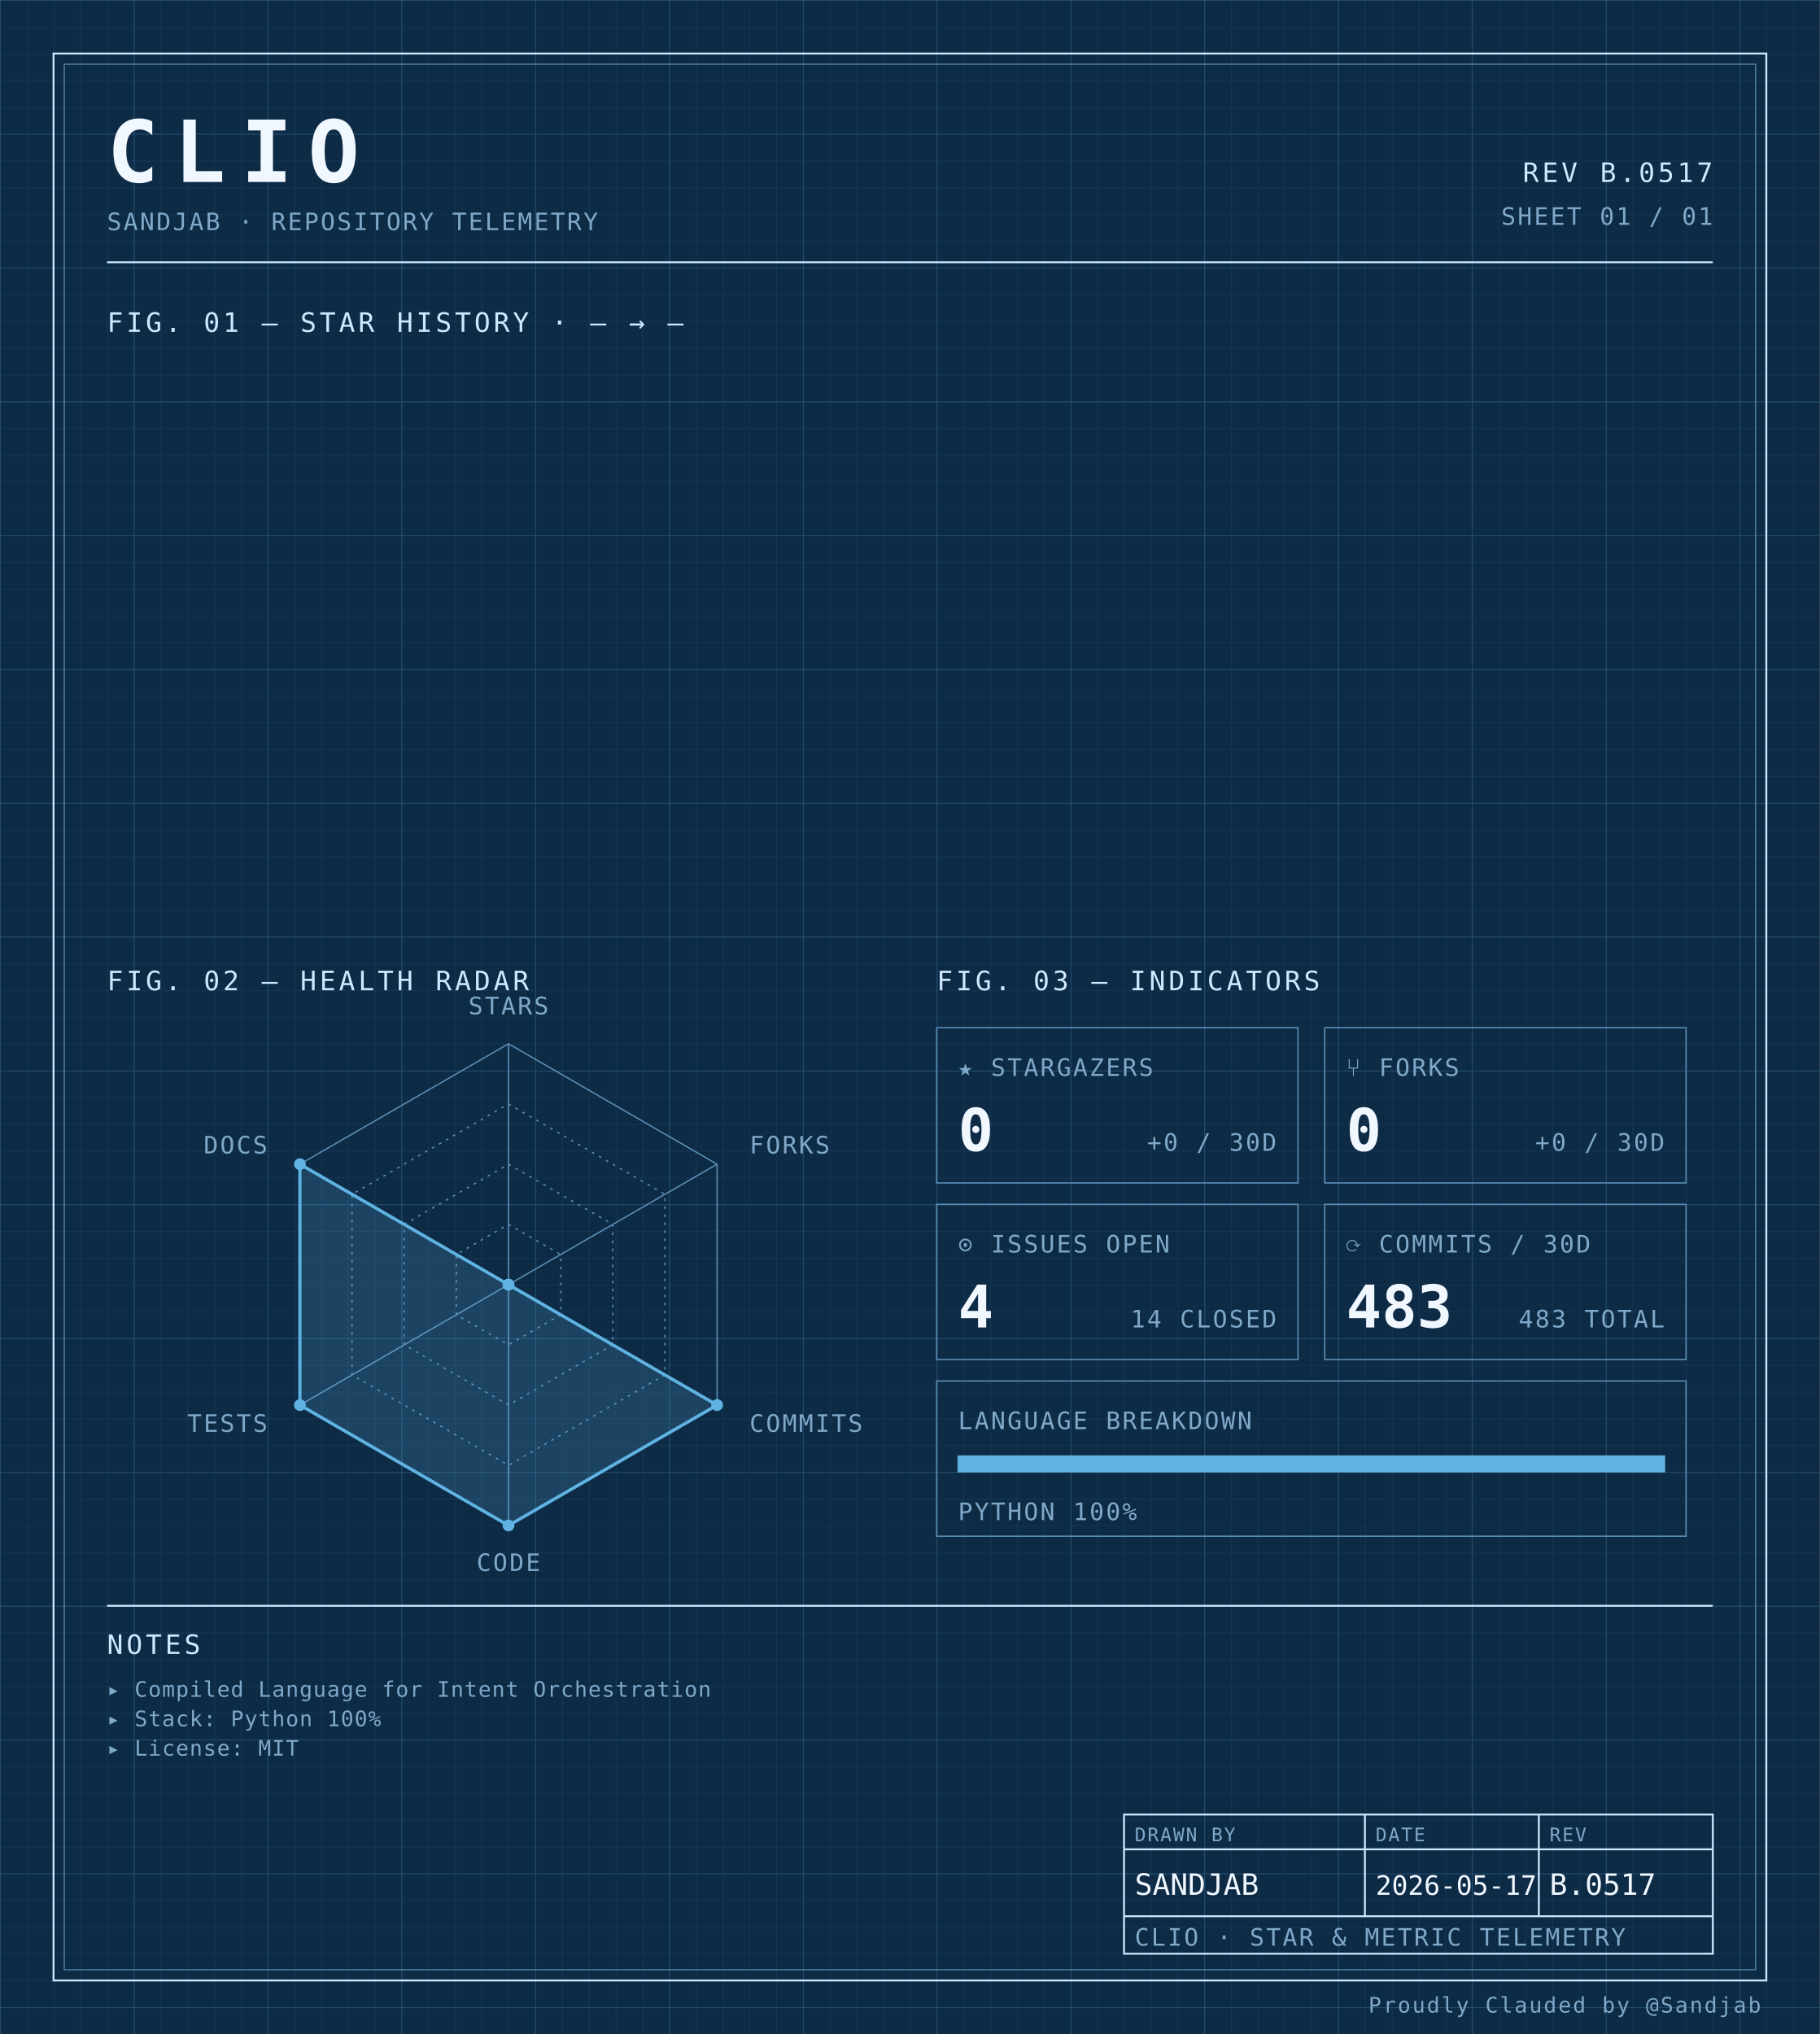
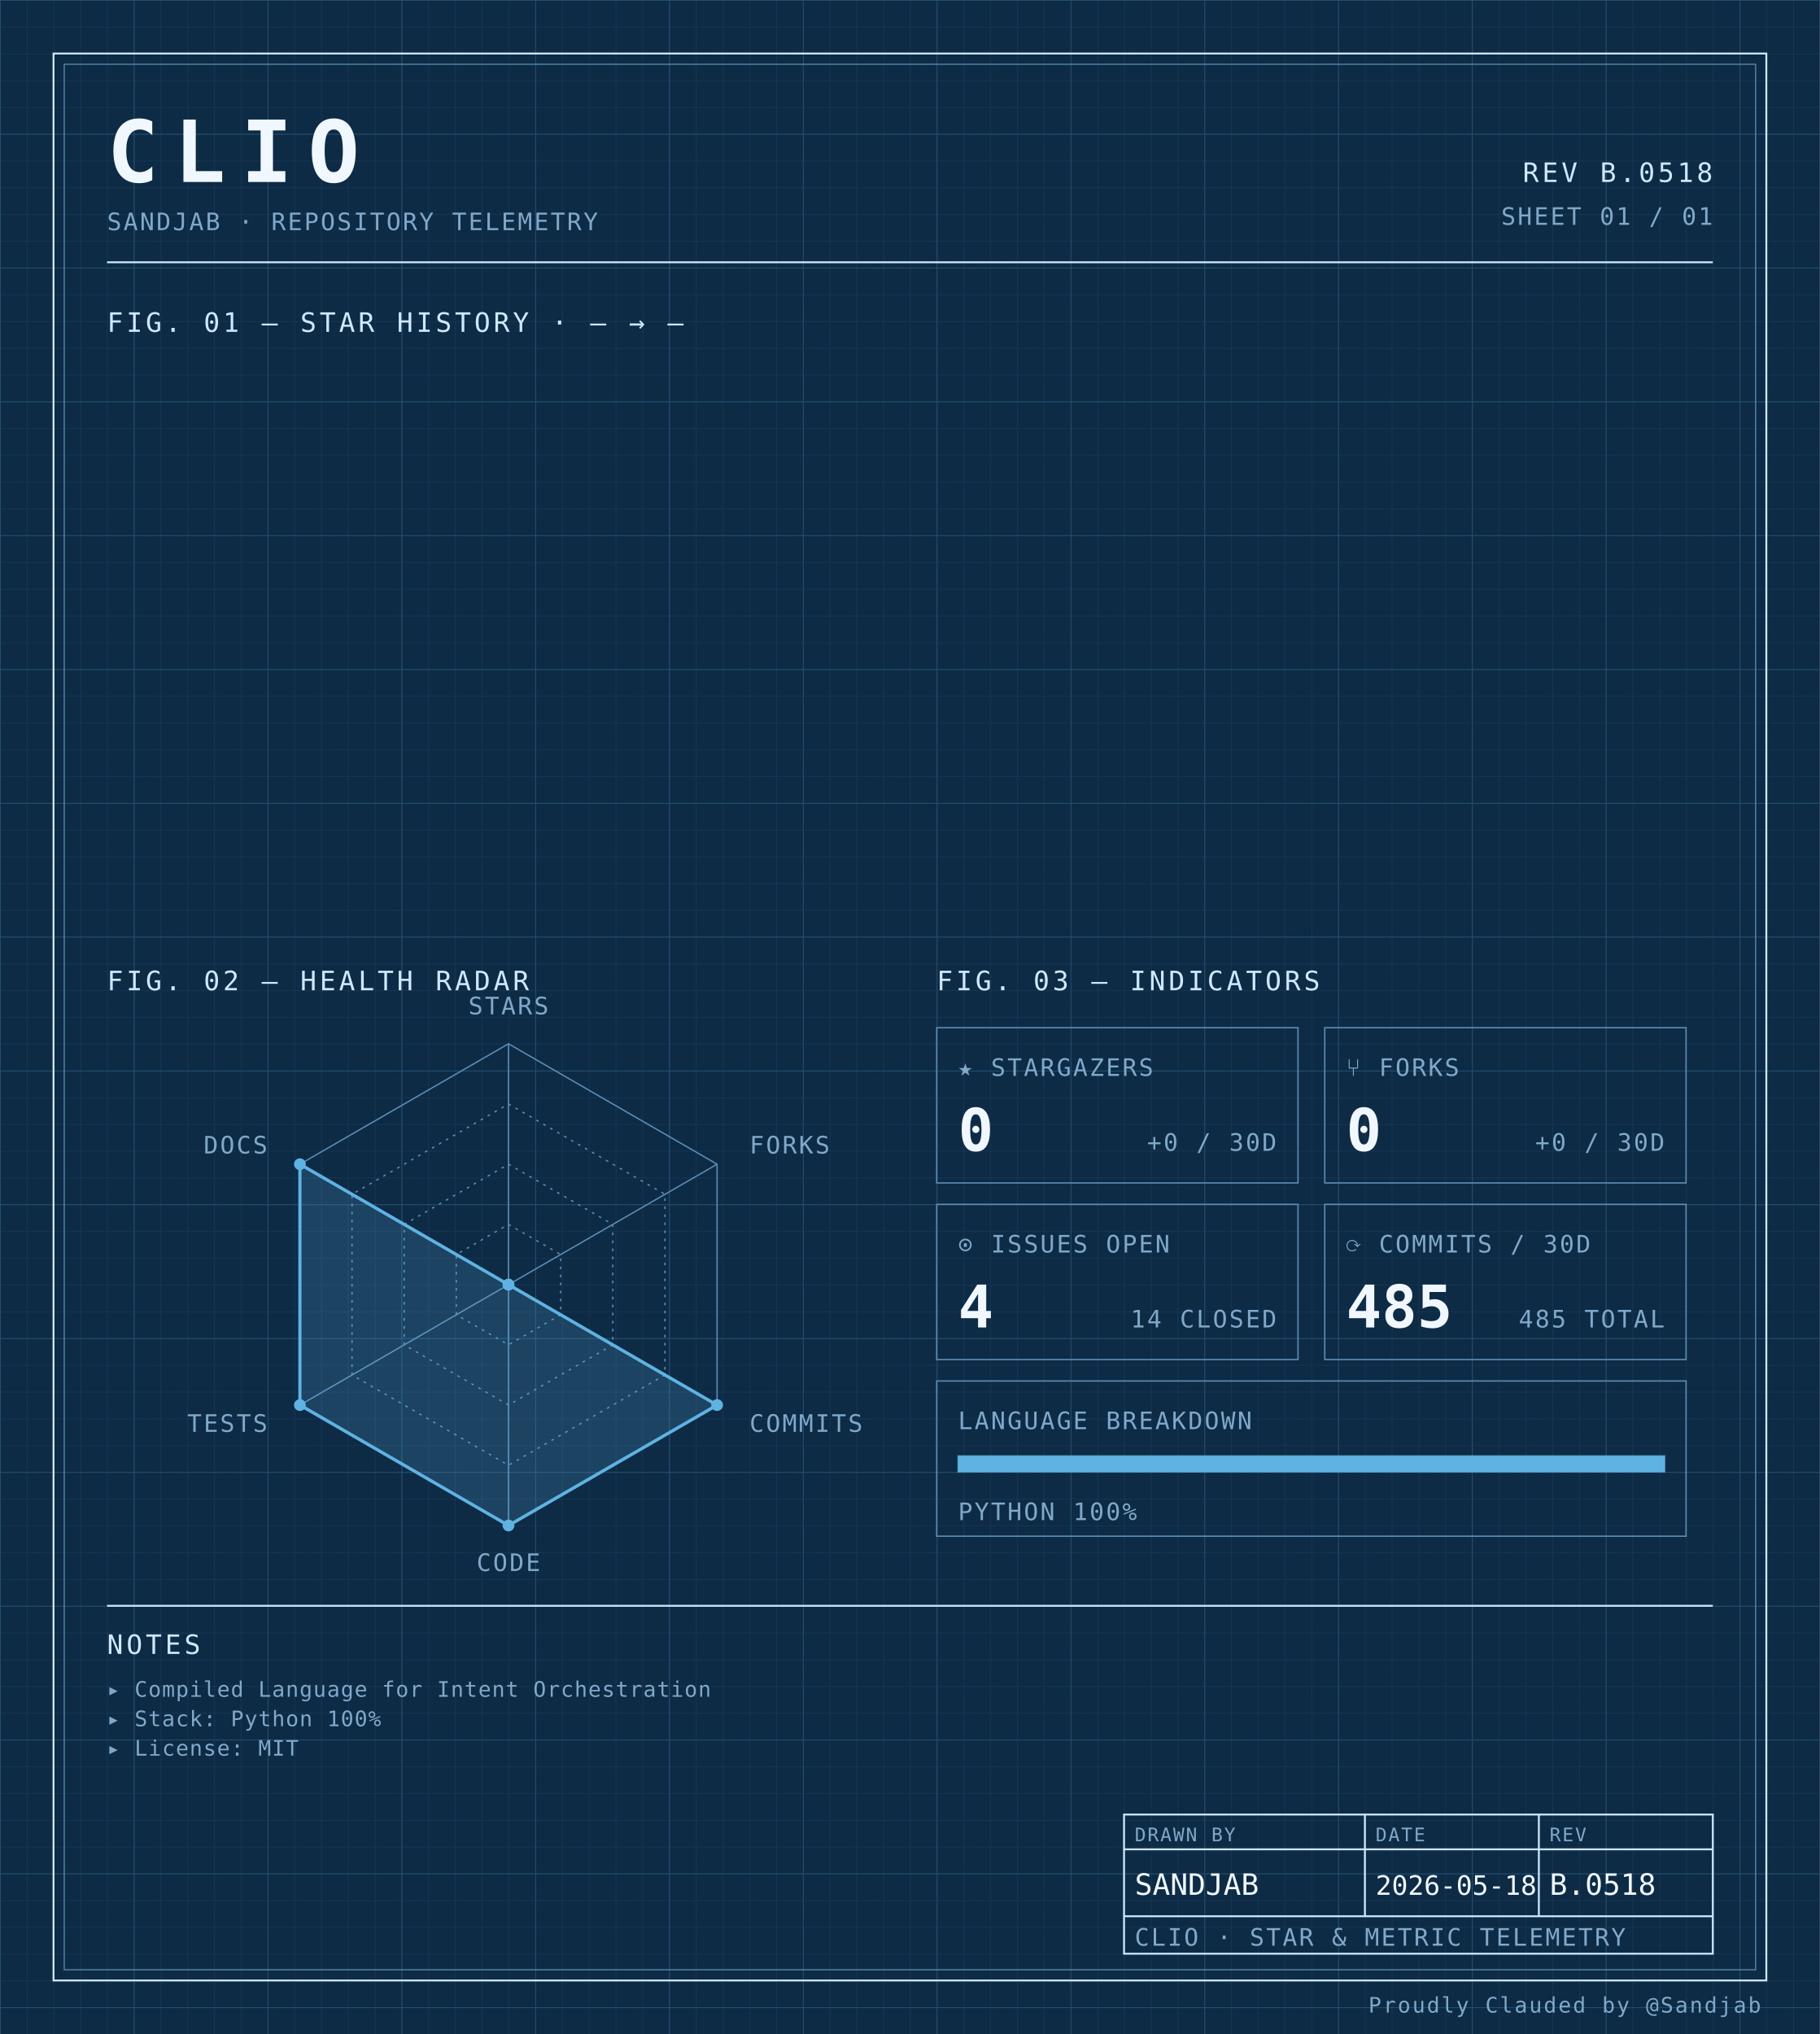
<svg xmlns="http://www.w3.org/2000/svg" width="100%" viewBox="0 0 680 760" role="img">
  <defs>
    <pattern id="grid-fine" width="10" height="10" patternUnits="userSpaceOnUse">
      <path d="M10 0H0V10" fill="none" stroke="#1a3a5c" stroke-width="0.4" />
    </pattern>
    <pattern id="grid-major" width="50" height="50" patternUnits="userSpaceOnUse">
      <path d="M50 0H0V50" fill="none" stroke="#245273" stroke-width="0.5" />
    </pattern>
  </defs>
  <rect x="0" y="0" width="680" height="760" fill="#0d2b45" />
  <rect x="0" y="0" width="680" height="760" fill="url(#grid-fine)" />
  <rect x="0" y="0" width="680" height="760" fill="url(#grid-major)" />
  <rect x="20" y="20" width="640" height="720" fill="none" stroke="#cfe8ff" stroke-width="0.7" />
  <rect x="24" y="24" width="632" height="712" fill="none" stroke="#5b8db5" stroke-width="0.4" />
  <text x="40" y="68" font-family="ui-monospace, 'SF Mono', 'JetBrains Mono', 'Cascadia Code', Consolas, monospace" font-size="32" font-weight="700" fill="#f0f7ff" text-anchor="start" letter-spacing="0.18em">CLIO</text>
  <text x="40" y="86" font-family="ui-monospace, 'SF Mono', 'JetBrains Mono', 'Cascadia Code', Consolas, monospace" font-size="9" font-weight="400" fill="#7fa8c9" text-anchor="start" letter-spacing="0.08em">SANDJAB · REPOSITORY TELEMETRY</text>
-   <text x="640" y="68" font-family="ui-monospace, 'SF Mono', 'JetBrains Mono', 'Cascadia Code', Consolas, monospace" font-size="10" font-weight="400" fill="#cfe8ff" text-anchor="end" letter-spacing="0.12em">REV B.0517</text>
+   <text x="640" y="68" font-family="ui-monospace, 'SF Mono', 'JetBrains Mono', 'Cascadia Code', Consolas, monospace" font-size="10" font-weight="400" fill="#cfe8ff" text-anchor="end" letter-spacing="0.12em">REV B.0518</text>
  <text x="640" y="84" font-family="ui-monospace, 'SF Mono', 'JetBrains Mono', 'Cascadia Code', Consolas, monospace" font-size="9" font-weight="400" fill="#7fa8c9" text-anchor="end" letter-spacing="0.08em">SHEET 01 / 01</text>
  <line x1="40" y1="98" x2="640" y2="98" stroke="#cfe8ff" stroke-width="0.7" />
  <text x="40" y="124" font-family="ui-monospace, 'SF Mono', 'JetBrains Mono', 'Cascadia Code', Consolas, monospace" font-size="10" font-weight="400" fill="#cfe8ff" text-anchor="start" letter-spacing="0.12em">FIG. 01 — STAR HISTORY · — → —</text>
  <text x="40" y="370" font-family="ui-monospace, 'SF Mono', 'JetBrains Mono', 'Cascadia Code', Consolas, monospace" font-size="10" font-weight="400" fill="#cfe8ff" text-anchor="start" letter-spacing="0.12em">FIG. 02 — HEALTH RADAR</text>
  <g transform="translate(190 480)">
    <polygon points="0.00,-90.00 77.94,-45.00 77.94,45.00 0.00,90.00 -77.94,45.00 -77.94,-45.00" fill="none" stroke="#5b8db5" stroke-width="0.5" />
    <polygon points="0.00,-67.50 58.46,-33.75 58.46,33.75 0.00,67.50 -58.46,33.75 -58.46,-33.75" fill="none" stroke="#5b8db5" stroke-width="0.5" stroke-dasharray="1,2" />
    <polygon points="0.00,-45.00 38.97,-22.50 38.97,22.50 0.00,45.00 -38.97,22.50 -38.97,-22.50" fill="none" stroke="#5b8db5" stroke-width="0.5" stroke-dasharray="1,2" />
    <polygon points="0.00,-22.50 19.49,-11.25 19.49,11.25 0.00,22.50 -19.49,11.25 -19.49,-11.25" fill="none" stroke="#5b8db5" stroke-width="0.5" stroke-dasharray="1,2" />
    <line x1="0" y1="0" x2="0.00" y2="-90.00" stroke="#5b8db5" stroke-width="0.5" />
    <line x1="0" y1="0" x2="77.94" y2="-45.00" stroke="#5b8db5" stroke-width="0.5" />
    <line x1="0" y1="0" x2="77.94" y2="45.00" stroke="#5b8db5" stroke-width="0.5" />
    <line x1="0" y1="0" x2="0.00" y2="90.00" stroke="#5b8db5" stroke-width="0.5" />
    <line x1="0" y1="0" x2="-77.94" y2="45.00" stroke="#5b8db5" stroke-width="0.5" />
    <line x1="0" y1="0" x2="-77.94" y2="-45.00" stroke="#5b8db5" stroke-width="0.5" />
    <polygon points="0.00,0.00 0.00,0.00 77.94,45.00 0.00,90.00 -77.94,45.00 -77.94,-45.00" fill="#5fb3e2" fill-opacity="0.18" stroke="#5fb3e2" stroke-width="1.2" />
    <circle cx="0.00" cy="0.00" r="2.2" fill="#5fb3e2" />
    <circle cx="0.00" cy="0.00" r="2.2" fill="#5fb3e2" />
    <circle cx="77.94" cy="45.00" r="2.2" fill="#5fb3e2" />
    <circle cx="0.00" cy="90.00" r="2.2" fill="#5fb3e2" />
    <circle cx="-77.94" cy="45.00" r="2.2" fill="#5fb3e2" />
    <circle cx="-77.94" cy="-45.00" r="2.2" fill="#5fb3e2" />
    <text x="6.3681633555662356e-15" y="-101" font-family="ui-monospace, 'SF Mono', 'JetBrains Mono', 'Cascadia Code', Consolas, monospace" font-size="9" font-weight="400" fill="#7fa8c9" text-anchor="middle" letter-spacing="0.08em">STARS</text>
    <text x="90.067" y="-49" font-family="ui-monospace, 'SF Mono', 'JetBrains Mono', 'Cascadia Code', Consolas, monospace" font-size="9" font-weight="400" fill="#7fa8c9" text-anchor="start" letter-spacing="0.08em">FORKS</text>
    <text x="90.067" y="55" font-family="ui-monospace, 'SF Mono', 'JetBrains Mono', 'Cascadia Code', Consolas, monospace" font-size="9" font-weight="400" fill="#7fa8c9" text-anchor="start" letter-spacing="0.08em">COMMITS</text>
    <text x="6.3681633555662356e-15" y="107" font-family="ui-monospace, 'SF Mono', 'JetBrains Mono', 'Cascadia Code', Consolas, monospace" font-size="9" font-weight="400" fill="#7fa8c9" text-anchor="middle" letter-spacing="0.08em">CODE</text>
    <text x="-90.067" y="55" font-family="ui-monospace, 'SF Mono', 'JetBrains Mono', 'Cascadia Code', Consolas, monospace" font-size="9" font-weight="400" fill="#7fa8c9" text-anchor="end" letter-spacing="0.08em">TESTS</text>
    <text x="-90.067" y="-49" font-family="ui-monospace, 'SF Mono', 'JetBrains Mono', 'Cascadia Code', Consolas, monospace" font-size="9" font-weight="400" fill="#7fa8c9" text-anchor="end" letter-spacing="0.08em">DOCS</text>
  </g>
  <text x="350" y="370" font-family="ui-monospace, 'SF Mono', 'JetBrains Mono', 'Cascadia Code', Consolas, monospace" font-size="10" font-weight="400" fill="#cfe8ff" text-anchor="start" letter-spacing="0.12em">FIG. 03 — INDICATORS</text>
  <rect x="350" y="384" width="135" height="58" fill="none" stroke="#5b8db5" stroke-width="0.5" />
  <text x="358" y="402" font-family="ui-monospace, 'SF Mono', 'JetBrains Mono', 'Cascadia Code', Consolas, monospace" font-size="9" font-weight="400" fill="#7fa8c9" text-anchor="start" letter-spacing="0.08em">★ STARGAZERS</text>
  <text x="358" y="430" font-family="ui-monospace, 'SF Mono', 'JetBrains Mono', 'Cascadia Code', Consolas, monospace" font-size="22" font-weight="700" fill="#f0f7ff" text-anchor="start" letter-spacing="normal">0</text>
  <text x="477" y="430" font-family="ui-monospace, 'SF Mono', 'JetBrains Mono', 'Cascadia Code', Consolas, monospace" font-size="9" font-weight="400" fill="#7fa8c9" text-anchor="end" letter-spacing="0.08em">+0 / 30D</text>
  <rect x="495" y="384" width="135" height="58" fill="none" stroke="#5b8db5" stroke-width="0.5" />
  <text x="503" y="402" font-family="ui-monospace, 'SF Mono', 'JetBrains Mono', 'Cascadia Code', Consolas, monospace" font-size="9" font-weight="400" fill="#7fa8c9" text-anchor="start" letter-spacing="0.08em">⑂ FORKS</text>
  <text x="503" y="430" font-family="ui-monospace, 'SF Mono', 'JetBrains Mono', 'Cascadia Code', Consolas, monospace" font-size="22" font-weight="700" fill="#f0f7ff" text-anchor="start" letter-spacing="normal">0</text>
  <text x="622" y="430" font-family="ui-monospace, 'SF Mono', 'JetBrains Mono', 'Cascadia Code', Consolas, monospace" font-size="9" font-weight="400" fill="#7fa8c9" text-anchor="end" letter-spacing="0.08em">+0 / 30D</text>
  <rect x="350" y="450" width="135" height="58" fill="none" stroke="#5b8db5" stroke-width="0.5" />
  <text x="358" y="468" font-family="ui-monospace, 'SF Mono', 'JetBrains Mono', 'Cascadia Code', Consolas, monospace" font-size="9" font-weight="400" fill="#7fa8c9" text-anchor="start" letter-spacing="0.08em">⊙ ISSUES OPEN</text>
  <text x="358" y="496" font-family="ui-monospace, 'SF Mono', 'JetBrains Mono', 'Cascadia Code', Consolas, monospace" font-size="22" font-weight="700" fill="#f0f7ff" text-anchor="start" letter-spacing="normal">4</text>
  <text x="477" y="496" font-family="ui-monospace, 'SF Mono', 'JetBrains Mono', 'Cascadia Code', Consolas, monospace" font-size="9" font-weight="400" fill="#7fa8c9" text-anchor="end" letter-spacing="0.08em">14 CLOSED</text>
  <rect x="495" y="450" width="135" height="58" fill="none" stroke="#5b8db5" stroke-width="0.5" />
  <text x="503" y="468" font-family="ui-monospace, 'SF Mono', 'JetBrains Mono', 'Cascadia Code', Consolas, monospace" font-size="9" font-weight="400" fill="#7fa8c9" text-anchor="start" letter-spacing="0.08em">⟳ COMMITS / 30D</text>
-   <text x="503" y="496" font-family="ui-monospace, 'SF Mono', 'JetBrains Mono', 'Cascadia Code', Consolas, monospace" font-size="22" font-weight="700" fill="#f0f7ff" text-anchor="start" letter-spacing="normal">483</text>
-   <text x="622" y="496" font-family="ui-monospace, 'SF Mono', 'JetBrains Mono', 'Cascadia Code', Consolas, monospace" font-size="9" font-weight="400" fill="#7fa8c9" text-anchor="end" letter-spacing="0.08em">483 TOTAL</text>
+   <text x="503" y="496" font-family="ui-monospace, 'SF Mono', 'JetBrains Mono', 'Cascadia Code', Consolas, monospace" font-size="22" font-weight="700" fill="#f0f7ff" text-anchor="start" letter-spacing="normal">485</text>
+   <text x="622" y="496" font-family="ui-monospace, 'SF Mono', 'JetBrains Mono', 'Cascadia Code', Consolas, monospace" font-size="9" font-weight="400" fill="#7fa8c9" text-anchor="end" letter-spacing="0.08em">485 TOTAL</text>
  <rect x="350" y="516" width="280" height="58" fill="none" stroke="#5b8db5" stroke-width="0.5" />
  <text x="358" y="534" font-family="ui-monospace, 'SF Mono', 'JetBrains Mono', 'Cascadia Code', Consolas, monospace" font-size="9" font-weight="400" fill="#7fa8c9" text-anchor="start" letter-spacing="0.08em">LANGUAGE BREAKDOWN</text>
  <rect x="358" y="544" width="264" height="6" fill="none" stroke="#5b8db5" stroke-width="0.5" />
  <rect x="358" y="544" width="264.00" height="6" fill="#5fb3e2" />
  <text x="358" y="568" font-family="ui-monospace, 'SF Mono', 'JetBrains Mono', 'Cascadia Code', Consolas, monospace" font-size="9" font-weight="400" fill="#7fa8c9" text-anchor="start" letter-spacing="0.08em">PYTHON 100%</text>
  <line x1="40" y1="600" x2="640" y2="600" stroke="#cfe8ff" stroke-width="0.7" />
  <text x="40" y="618" font-family="ui-monospace, 'SF Mono', 'JetBrains Mono', 'Cascadia Code', Consolas, monospace" font-size="10" font-weight="400" fill="#cfe8ff" text-anchor="start" letter-spacing="0.12em">NOTES</text>
  <text x="40" y="634" font-family="ui-monospace, 'SF Mono', 'JetBrains Mono', 'Cascadia Code', Consolas, monospace" font-size="8" font-weight="400" fill="#7fa8c9" text-anchor="start" letter-spacing="0.04em">▸ Compiled Language for Intent Orchestration</text>
  <text x="40" y="645" font-family="ui-monospace, 'SF Mono', 'JetBrains Mono', 'Cascadia Code', Consolas, monospace" font-size="8" font-weight="400" fill="#7fa8c9" text-anchor="start" letter-spacing="0.04em">▸ Stack: Python 100%</text>
  <text x="40" y="656" font-family="ui-monospace, 'SF Mono', 'JetBrains Mono', 'Cascadia Code', Consolas, monospace" font-size="8" font-weight="400" fill="#7fa8c9" text-anchor="start" letter-spacing="0.04em">▸ License: MIT</text>
  <rect x="420" y="678" width="220" height="52" fill="none" stroke="#cfe8ff" stroke-width="0.7" />
  <line x1="420" y1="691" x2="640" y2="691" stroke="#cfe8ff" stroke-width="0.7" />
  <line x1="420" y1="716" x2="640" y2="716" stroke="#cfe8ff" stroke-width="0.7" />
  <line x1="510" y1="678" x2="510" y2="716" stroke="#cfe8ff" stroke-width="0.7" />
  <line x1="575" y1="678" x2="575" y2="716" stroke="#cfe8ff" stroke-width="0.7" />
  <text x="424" y="688" font-family="ui-monospace, 'SF Mono', 'JetBrains Mono', 'Cascadia Code', Consolas, monospace" font-size="7" font-weight="400" fill="#7fa8c9" text-anchor="start" letter-spacing="0.08em">DRAWN BY</text>
  <text x="514" y="688" font-family="ui-monospace, 'SF Mono', 'JetBrains Mono', 'Cascadia Code', Consolas, monospace" font-size="7" font-weight="400" fill="#7fa8c9" text-anchor="start" letter-spacing="0.08em">DATE</text>
  <text x="579" y="688" font-family="ui-monospace, 'SF Mono', 'JetBrains Mono', 'Cascadia Code', Consolas, monospace" font-size="7" font-weight="400" fill="#7fa8c9" text-anchor="start" letter-spacing="0.08em">REV</text>
  <text x="424" y="708" font-family="ui-monospace, 'SF Mono', 'JetBrains Mono', 'Cascadia Code', Consolas, monospace" font-size="11" font-weight="400" fill="#f0f7ff" text-anchor="start" letter-spacing="normal">SANDJAB</text>
-   <text x="514" y="708" font-family="ui-monospace, 'SF Mono', 'JetBrains Mono', 'Cascadia Code', Consolas, monospace" font-size="10" font-weight="400" fill="#f0f7ff" text-anchor="start" letter-spacing="normal">2026-05-17</text>
-   <text x="579" y="708" font-family="ui-monospace, 'SF Mono', 'JetBrains Mono', 'Cascadia Code', Consolas, monospace" font-size="11" font-weight="400" fill="#f0f7ff" text-anchor="start" letter-spacing="normal">B.0517</text>
+   <text x="514" y="708" font-family="ui-monospace, 'SF Mono', 'JetBrains Mono', 'Cascadia Code', Consolas, monospace" font-size="10" font-weight="400" fill="#f0f7ff" text-anchor="start" letter-spacing="normal">2026-05-18</text>
+   <text x="579" y="708" font-family="ui-monospace, 'SF Mono', 'JetBrains Mono', 'Cascadia Code', Consolas, monospace" font-size="11" font-weight="400" fill="#f0f7ff" text-anchor="start" letter-spacing="normal">B.0518</text>
  <text x="424" y="727" font-family="ui-monospace, 'SF Mono', 'JetBrains Mono', 'Cascadia Code', Consolas, monospace" font-size="9" font-weight="400" fill="#7fa8c9" text-anchor="start" letter-spacing="0.08em">CLIO · STAR &amp; METRIC TELEMETRY</text>
  <text x="658" y="752" font-family="ui-monospace, 'SF Mono', 'JetBrains Mono', 'Cascadia Code', Consolas, monospace" font-size="8" font-weight="400" fill="#7fa8c9" text-anchor="end" letter-spacing="0.08em">Proudly Clauded by @Sandjab</text>
</svg>
